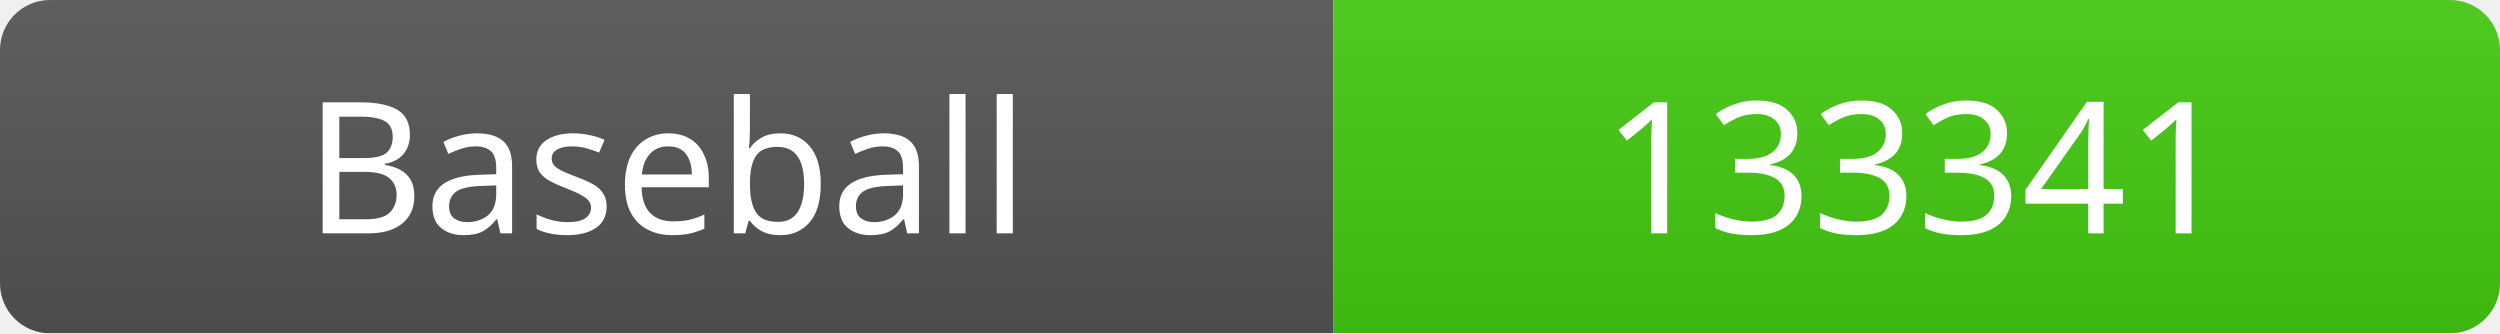
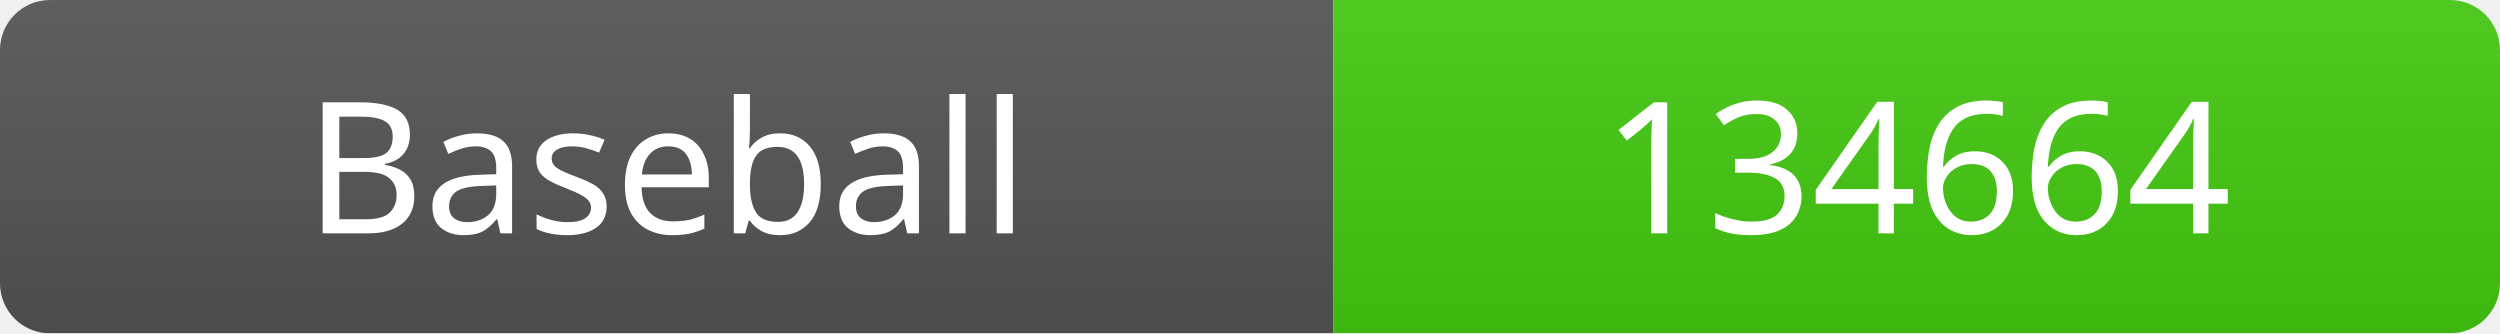
<svg xmlns="http://www.w3.org/2000/svg" width="150" height="20">
  <linearGradient id="b" x2="0" y2="100%">
    <stop offset="0" stop-color="#bbb" stop-opacity=".1" />
    <stop offset="1" stop-opacity=".1" />
  </linearGradient>
  <mask id="a">
    <rect width="150" height="20" rx="3" fill="#fff" />
  </mask>
  <g mask="url(#a)">
    <rect width="80" height="20" fill="#555" />
    <rect x="80" width="70" height="20" fill="#4c1" />
    <rect width="150" height="20" fill="url(#b)" />
  </g>
  <g fill="#fff" text-anchor="middle" font-family="Verdana" font-size="11">
    <text x="40" y="14">Baseball</text>
-     <text x="115" y="14">133341</text>
+     <text x="115" y="14">134664</text>
  </g>
</svg>
